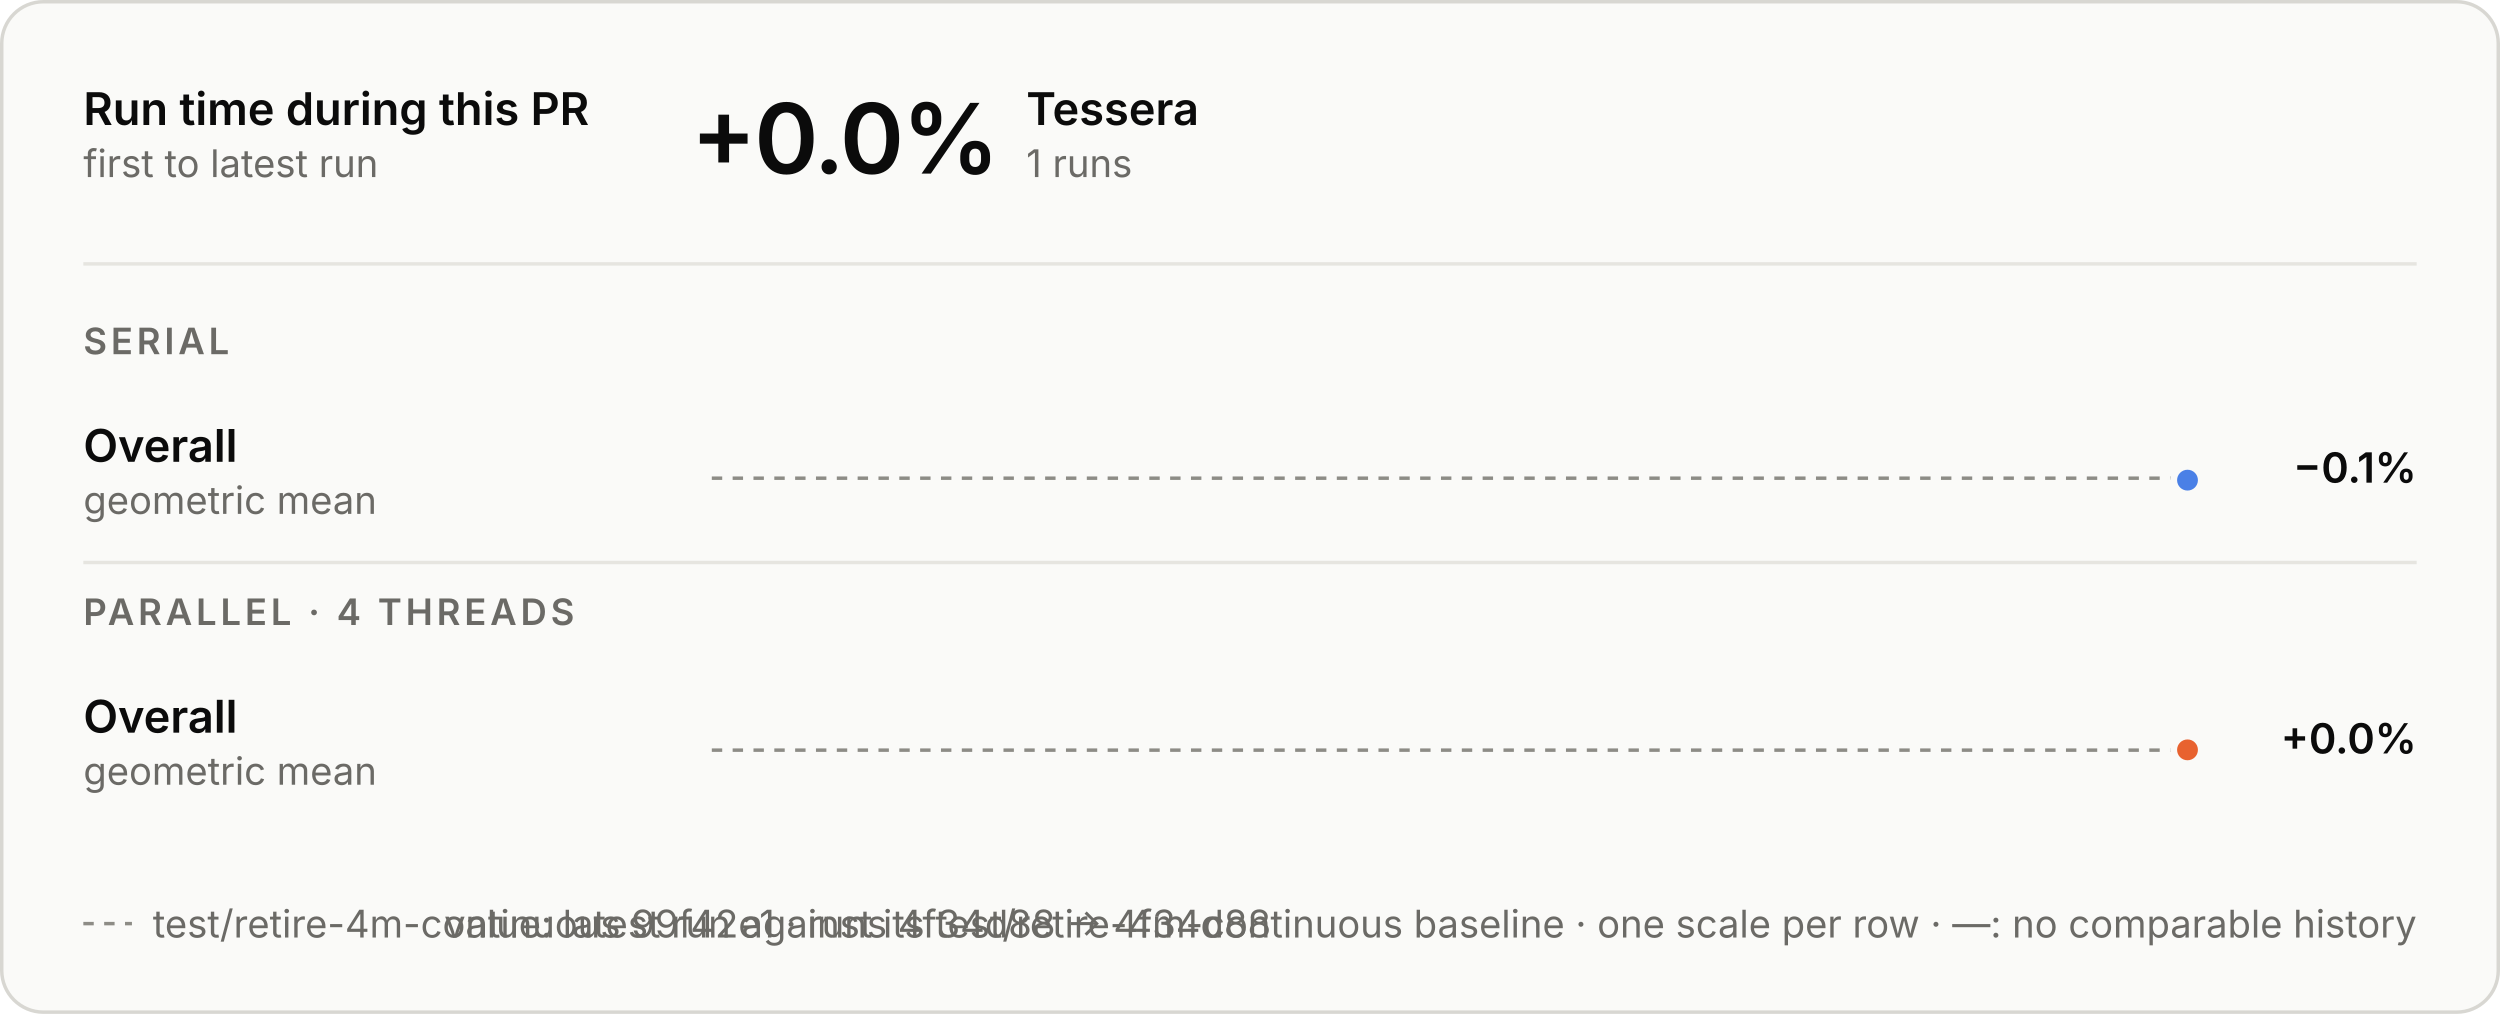
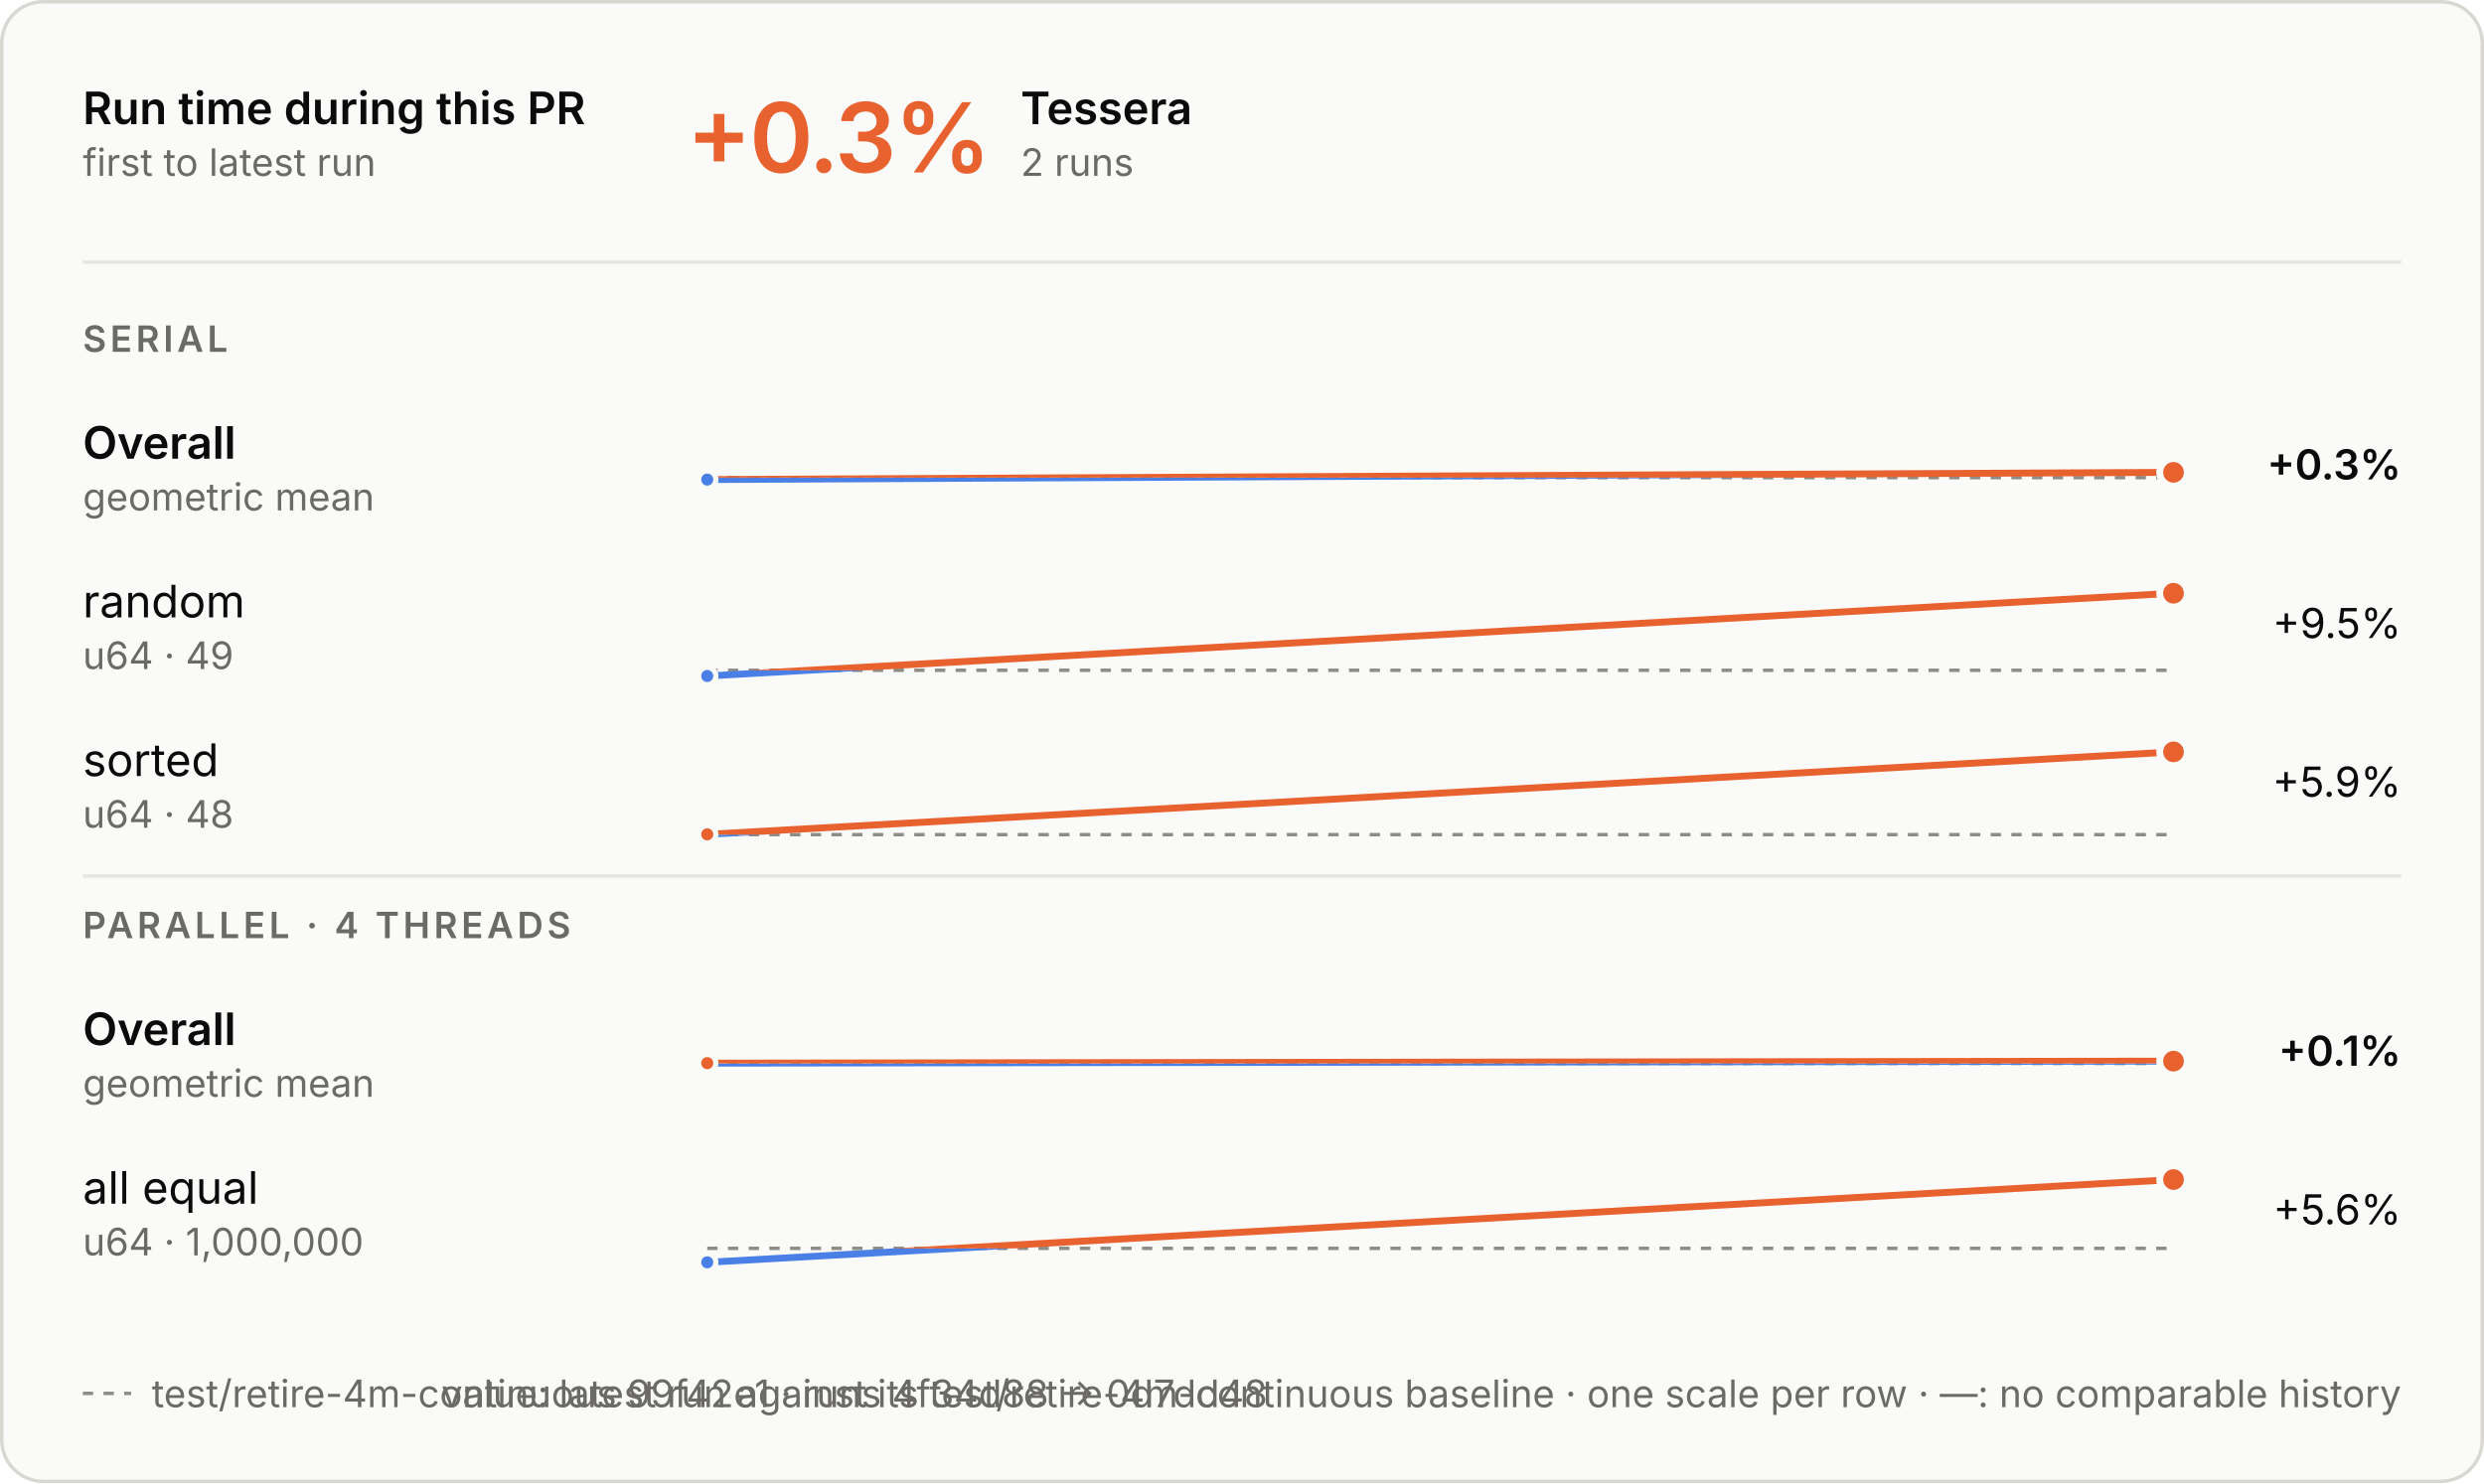
- <svg xmlns="http://www.w3.org/2000/svg" aria-describedby="d" aria-labelledby="t" role="img" style="font-family:Inter, -apple-system, BlinkMacSystemFont, &quot;Segoe UI&quot;, Helvetica, Arial, sans-serif;font-size:13px;background:none" viewBox="0 0 720 292" height="292" width="720" text-anchor="middle" font-size="10" font-family="system-ui, sans-serif" fill="currentColor" class="benchmark-figure">
+ <svg xmlns="http://www.w3.org/2000/svg" aria-describedby="d" aria-labelledby="t" role="img" style="font-family:Inter, -apple-system, BlinkMacSystemFont, &quot;Segoe UI&quot;, Helvetica, Arial, sans-serif;font-size:13px;background:none" viewBox="0 0 720 430" height="430" width="720" text-anchor="middle" font-size="10" font-family="system-ui, sans-serif" fill="currentColor" class="benchmark-figure">
  <style>:where(.benchmark-figure) {
  --plot-background: white;
  display: block;
  height: auto;
  height: intrinsic;
  max-width: 100%;
}
:where(.benchmark-figure text),
:where(.benchmark-figure tspan) {
  white-space: pre;
}</style>
  <g class="figure-fill-panel figure-stroke-border" stroke="#d8d7d2" fill="#fafaf8" aria-label="rect">
-     <rect rx="12" height="291" width="719" y="0.5" x="0.5" />
+     <rect rx="12" height="429" width="719" y="0.5" x="0.5" />
  </g>
  <style>
    .benchmark-figure { font-feature-settings: "tnum", "cv11"; }
    .benchmark-figure [font-size="10.5"] { letter-spacing: 1.1px; }
    .benchmark-figure [font-size="28"] { font-feature-settings: "pnum"; letter-spacing: -.6px; }
    @media (prefers-color-scheme: dark) { .benchmark-figure .figure-fill-panel { fill: #1e1e1d; }
.benchmark-figure .figure-fill-ink { fill: #e8e7e3; }
.benchmark-figure .figure-fill-muted { fill: #a3a29b; }
.benchmark-figure .figure-stroke-border { stroke: #3a3a37; }
.benchmark-figure .figure-stroke-axis { stroke: #6f6e69; }
.benchmark-figure .figure-stroke-panel { stroke: #1e1e1d; }
.benchmark-figure .figure-stroke-rule { stroke: #30302e; } }
    html:not(.dark) .benchmark-figure .figure-fill-panel { fill: #fafaf8; }
html.dark .benchmark-figure .figure-fill-panel { fill: #1e1e1d; }
html:not(.dark) .benchmark-figure .figure-fill-ink { fill: #0b0b0b; }
html.dark .benchmark-figure .figure-fill-ink { fill: #e8e7e3; }
html:not(.dark) .benchmark-figure .figure-fill-muted { fill: #6b6a66; }
html.dark .benchmark-figure .figure-fill-muted { fill: #a3a29b; }
html:not(.dark) .benchmark-figure .figure-stroke-border { stroke: #d8d7d2; }
html.dark .benchmark-figure .figure-stroke-border { stroke: #3a3a37; }
html:not(.dark) .benchmark-figure .figure-stroke-axis { stroke: #8d8c86; }
html.dark .benchmark-figure .figure-stroke-axis { stroke: #6f6e69; }
html:not(.dark) .benchmark-figure .figure-stroke-panel { stroke: #fafaf8; }
html.dark .benchmark-figure .figure-stroke-panel { stroke: #1e1e1d; }
html:not(.dark) .benchmark-figure .figure-stroke-rule { stroke: #e6e5e0; }
html.dark .benchmark-figure .figure-stroke-rule { stroke: #30302e; }
  </style>
  <g class="figure-stroke-axis" stroke-dasharray="3 3" stroke="#8d8c86" aria-label="rule">
-     <line y2="137.718" y1="137.718" x2="630" x1="205" />
+     <line y2="138.482" y1="138.482" x2="630" x1="205" />
  </g>
  <clipPath id="benchmark-clip-0">
-     <rect height="15.282" width="425" y="137.718" x="205" />
+     <rect height="14.518" width="425" y="138.482" x="205" />
  </clipPath>
  <g clip-path="url(#benchmark-clip-0)" aria-label="line">
    <g stroke-linecap="round" stroke-linejoin="round" stroke-width="2" stroke="#4a80e6" fill="none">
-       <path d="M630,138.282Z" />
+       <path d="M205,139.047L630,136.953" />
    </g>
  </g>
  <clipPath id="benchmark-clip-1">
-     <rect height="14.718" width="425" y="123" x="205" />
+     <rect height="15.482" width="425" y="123" x="205" />
  </clipPath>
  <g clip-path="url(#benchmark-clip-1)" aria-label="line">
    <g stroke-linecap="round" stroke-linejoin="round" stroke-width="2" stroke="#e8622f" fill="none">
-       <path d="M630,138.282Z" />
-     </g>
-   </g>
-   <g class="figure-stroke-panel" stroke-width="2" stroke="#fafaf8" fill="#4a80e6" aria-label="dot">
-     <circle r="4" cy="138.282" cx="630" />
-   </g>
-   <g class="figure-stroke-axis" stroke-dasharray="3 3" stroke="#8d8c86" aria-label="rule">
-     <line y2="216.041" y1="216.041" x2="630" x1="205" />
+       <path d="M205,139.047L630,136.953" />
+     </g>
+   </g>
+   <g class="figure-stroke-panel" stroke-width="1.5" stroke="#fafaf8" fill="#4a80e6" aria-label="dot">
+     <circle r="2.5" cy="139.047" cx="205" />
+   </g>
+   <g class="figure-stroke-panel" stroke-width="2" stroke="#fafaf8" fill="#e8622f" aria-label="dot">
+     <circle r="4" cy="136.953" cx="630" />
+   </g>
+   <g class="figure-stroke-axis" stroke-dasharray="3 3" stroke="#8d8c86" aria-label="rule">
+     <line y2="194.339" y1="194.339" x2="630" x1="205" />
  </g>
  <clipPath id="benchmark-clip-2">
-     <rect height="14.959" width="425" y="216.041" x="205" />
+     <rect height="4.661" width="425" y="194.339" x="205" />
  </clipPath>
  <g clip-path="url(#benchmark-clip-2)" aria-label="line">
    <g stroke-linecap="round" stroke-linejoin="round" stroke-width="2" stroke="#4a80e6" fill="none">
-       <path d="M630,215.959Z" />
+       <path d="M205,196L630,172" />
    </g>
  </g>
  <clipPath id="benchmark-clip-3">
-     <rect height="15.041" width="425" y="201" x="205" />
+     <rect height="25.339" width="425" y="169" x="205" />
  </clipPath>
  <g clip-path="url(#benchmark-clip-3)" aria-label="line">
    <g stroke-linecap="round" stroke-linejoin="round" stroke-width="2" stroke="#e8622f" fill="none">
-       <path d="M630,215.959Z" />
-     </g>
-   </g>
-   <g class="figure-stroke-panel" stroke-width="2" stroke="#fafaf8" fill="#e8622f" aria-label="dot">
-     <circle r="4" cy="215.959" cx="630" />
+       <path d="M205,196L630,172" />
+     </g>
+   </g>
+   <g class="figure-stroke-panel" stroke-width="1.5" stroke="#fafaf8" fill="#4a80e6" aria-label="dot">
+     <circle r="2.5" cy="196" cx="205" />
+   </g>
+   <g class="figure-stroke-panel" stroke-width="2" stroke="#fafaf8" fill="#e8622f" aria-label="dot">
+     <circle r="4" cy="172" cx="630" />
+   </g>
+   <g class="figure-stroke-axis" stroke-dasharray="3 3" stroke="#8d8c86" aria-label="rule">
+     <line y2="242" y1="242" x2="630" x1="205" />
+   </g>
+   <clipPath id="benchmark-clip-4">
+     <rect height="3" width="425" y="242" x="205" />
+   </clipPath>
+   <g clip-path="url(#benchmark-clip-4)" aria-label="line">
+     <g stroke-linecap="round" stroke-linejoin="round" stroke-width="2" stroke="#4a80e6" fill="none">
+       <path d="M205,241.91L630,218" />
+     </g>
+   </g>
+   <clipPath id="benchmark-clip-5">
+     <rect height="27" width="425" y="215" x="205" />
+   </clipPath>
+   <g clip-path="url(#benchmark-clip-5)" aria-label="line">
+     <g stroke-linecap="round" stroke-linejoin="round" stroke-width="2" stroke="#e8622f" fill="none">
+       <path d="M205,241.91L630,218" />
+     </g>
+   </g>
+   <g class="figure-stroke-panel" stroke-width="1.5" stroke="#fafaf8" fill="#e8622f" aria-label="dot">
+     <circle r="2.5" cy="241.91" cx="205" />
+   </g>
+   <g class="figure-stroke-panel" stroke-width="2" stroke="#fafaf8" fill="#e8622f" aria-label="dot">
+     <circle r="4" cy="218" cx="630" />
+   </g>
+   <g class="figure-stroke-axis" stroke-dasharray="3 3" stroke="#8d8c86" aria-label="rule">
+     <line y2="308.332" y1="308.332" x2="630" x1="205" />
+   </g>
+   <clipPath id="benchmark-clip-6">
+     <rect height="14.668" width="425" y="308.332" x="205" />
+   </clipPath>
+   <g clip-path="url(#benchmark-clip-6)" aria-label="line">
+     <g stroke-linecap="round" stroke-linejoin="round" stroke-width="2" stroke="#4a80e6" fill="none">
+       <path d="M205,308.251L630,307.668" />
+     </g>
+   </g>
+   <clipPath id="benchmark-clip-7">
+     <rect height="15.332" width="425" y="293" x="205" />
+   </clipPath>
+   <g clip-path="url(#benchmark-clip-7)" aria-label="line">
+     <g stroke-linecap="round" stroke-linejoin="round" stroke-width="2" stroke="#e8622f" fill="none">
+       <path d="M205,308.251L630,307.668" />
+     </g>
+   </g>
+   <g class="figure-stroke-panel" stroke-width="1.5" stroke="#fafaf8" fill="#e8622f" aria-label="dot">
+     <circle r="2.5" cy="308.251" cx="205" />
+   </g>
+   <g class="figure-stroke-panel" stroke-width="2" stroke="#fafaf8" fill="#e8622f" aria-label="dot">
+     <circle r="4" cy="307.668" cx="630" />
+   </g>
+   <g class="figure-stroke-axis" stroke-dasharray="3 3" stroke="#8d8c86" aria-label="rule">
+     <line y2="361.952" y1="361.952" x2="630" x1="205" />
+   </g>
+   <clipPath id="benchmark-clip-8">
+     <rect height="7.048" width="425" y="361.952" x="205" />
+   </clipPath>
+   <g clip-path="url(#benchmark-clip-8)" aria-label="line">
+     <g stroke-linecap="round" stroke-linejoin="round" stroke-width="2" stroke="#4a80e6" fill="none">
+       <path d="M205,366L630,342" />
+     </g>
+   </g>
+   <clipPath id="benchmark-clip-9">
+     <rect height="22.952" width="425" y="339" x="205" />
+   </clipPath>
+   <g clip-path="url(#benchmark-clip-9)" aria-label="line">
+     <g stroke-linecap="round" stroke-linejoin="round" stroke-width="2" stroke="#e8622f" fill="none">
+       <path d="M205,366L630,342" />
+     </g>
+   </g>
+   <g class="figure-stroke-panel" stroke-width="1.5" stroke="#fafaf8" fill="#4a80e6" aria-label="dot">
+     <circle r="2.5" cy="366" cx="205" />
+   </g>
+   <g class="figure-stroke-panel" stroke-width="2" stroke="#fafaf8" fill="#e8622f" aria-label="dot">
+     <circle r="4" cy="342" cx="630" />
  </g>
  <g class="figure-fill-ink" font-weight="600" font-size="13" text-anchor="start" fill="#0b0b0b" aria-label="text">
    <text transform="translate(24,36)">Run time during this PR</text>
  </g>
  <g class="figure-fill-muted" font-weight="400" font-size="11" text-anchor="start" fill="#6b6a66" aria-label="text">
    <text transform="translate(24,51)">first to latest run</text>
  </g>
  <g class="figure-stroke-rule" stroke="#e6e5e0" aria-label="rule">
    <line y2="76" y1="76" x2="696" x1="24" />
  </g>
-   <g class="figure-fill-ink" font-weight="600" font-size="28" text-anchor="start" fill="#0b0b0b" aria-label="text">
-     <text transform="translate(199,50)">+0.0%</text>
-   </g>
-   <g class="figure-fill-ink" font-weight="600" font-size="13" text-anchor="start" fill="#0b0b0b" aria-label="text">
-     <text transform="translate(295.56,36)">Tessera</text>
-   </g>
-   <g class="figure-fill-muted" font-weight="400" font-size="11" text-anchor="start" fill="#6b6a66" aria-label="text">
-     <text transform="translate(295.56,51)">1 runs</text>
+   <g font-weight="600" font-size="28" text-anchor="start" fill="#e8622f" aria-label="text">
+     <text transform="translate(199,50)">+0.3%</text>
+   </g>
+   <g class="figure-fill-ink" font-weight="600" font-size="13" text-anchor="start" fill="#0b0b0b" aria-label="text">
+     <text transform="translate(295.84,36)">Tessera</text>
+   </g>
+   <g class="figure-fill-muted" font-weight="400" font-size="11" text-anchor="start" fill="#6b6a66" aria-label="text">
+     <text transform="translate(295.84,51)">2 runs</text>
  </g>
  <g class="figure-fill-muted" font-weight="600" font-size="10.5" text-anchor="start" fill="#6b6a66" aria-label="text">
    <text transform="translate(24,102)">SERIAL</text>
  </g>
  <g class="figure-fill-ink" font-weight="600" font-size="13" text-anchor="start" fill="#0b0b0b" aria-label="text">
    <text transform="translate(24,133)">Overall</text>
  </g>
  <g class="figure-fill-muted" font-weight="400" font-size="11" text-anchor="start" fill="#6b6a66" aria-label="text">
    <text transform="translate(24,148)">geometric mean</text>
  </g>
  <g class="figure-fill-ink" font-weight="600" font-size="12" text-anchor="end" fill="#0b0b0b" aria-label="text">
-     <text transform="translate(696,139)">−0.1%</text>
+     <text transform="translate(696,139)">+0.3%</text>
+   </g>
+   <g class="figure-fill-ink" font-weight="400" font-size="13" text-anchor="start" fill="#0b0b0b" aria-label="text">
+     <text transform="translate(24,179)">random</text>
+   </g>
+   <g class="figure-fill-muted" font-weight="400" font-size="11" text-anchor="start" fill="#6b6a66" aria-label="text">
+     <text transform="translate(24,194)">u64 · 49</text>
+   </g>
+   <g class="figure-fill-ink" font-weight="400" font-size="12" text-anchor="end" fill="#0b0b0b" aria-label="text">
+     <text transform="translate(696,185)">+9.5%</text>
+   </g>
+   <g class="figure-fill-ink" font-weight="400" font-size="13" text-anchor="start" fill="#0b0b0b" aria-label="text">
+     <text transform="translate(24,225)">sorted</text>
+   </g>
+   <g class="figure-fill-muted" font-weight="400" font-size="11" text-anchor="start" fill="#6b6a66" aria-label="text">
+     <text transform="translate(24,240)">u64 · 48</text>
+   </g>
+   <g class="figure-fill-ink" font-weight="400" font-size="12" text-anchor="end" fill="#0b0b0b" aria-label="text">
+     <text transform="translate(696,231)">+5.9%</text>
  </g>
  <g class="figure-stroke-rule" stroke="#e6e5e0" aria-label="rule">
-     <line y2="162" y1="162" x2="696" x1="24" />
+     <line y2="254" y1="254" x2="696" x1="24" />
  </g>
  <g class="figure-fill-muted" font-weight="600" font-size="10.5" text-anchor="start" fill="#6b6a66" aria-label="text">
-     <text transform="translate(24,180)">PARALLEL · 4 THREADS</text>
-   </g>
-   <g class="figure-fill-ink" font-weight="600" font-size="13" text-anchor="start" fill="#0b0b0b" aria-label="text">
-     <text transform="translate(24,211)">Overall</text>
-   </g>
-   <g class="figure-fill-muted" font-weight="400" font-size="11" text-anchor="start" fill="#6b6a66" aria-label="text">
-     <text transform="translate(24,226)">geometric mean</text>
+     <text transform="translate(24,272)">PARALLEL · 4 THREADS</text>
+   </g>
+   <g class="figure-fill-ink" font-weight="600" font-size="13" text-anchor="start" fill="#0b0b0b" aria-label="text">
+     <text transform="translate(24,303)">Overall</text>
+   </g>
+   <g class="figure-fill-muted" font-weight="400" font-size="11" text-anchor="start" fill="#6b6a66" aria-label="text">
+     <text transform="translate(24,318)">geometric mean</text>
  </g>
  <g class="figure-fill-ink" font-weight="600" font-size="12" text-anchor="end" fill="#0b0b0b" aria-label="text">
-     <text transform="translate(696,217)">+0.0%</text>
-   </g>
-   <g class="figure-stroke-axis" stroke-dasharray="3 3" stroke="#8d8c86" aria-label="rule">
-     <line y2="266" y1="266" x2="38" x1="24" />
-   </g>
-   <g class="figure-fill-muted" font-weight="400" font-size="11" text-anchor="start" fill="#6b6a66" aria-label="text">
-     <text transform="translate(44,270)">test/retire-4m-continuous 99f42e1 · runs 4f34d88 → 4f34d88</text>
+     <text transform="translate(696,309)">+0.1%</text>
+   </g>
+   <g class="figure-fill-ink" font-weight="400" font-size="13" text-anchor="start" fill="#0b0b0b" aria-label="text">
+     <text transform="translate(24,349)">all equal</text>
+   </g>
+   <g class="figure-fill-muted" font-weight="400" font-size="11" text-anchor="start" fill="#6b6a66" aria-label="text">
+     <text transform="translate(24,364)">u64 · 1,000,000</text>
+   </g>
+   <g class="figure-fill-ink" font-weight="400" font-size="12" text-anchor="end" fill="#0b0b0b" aria-label="text">
+     <text transform="translate(696,355)">+5.6%</text>
+   </g>
+   <g class="figure-stroke-axis" stroke-dasharray="3 3" stroke="#8d8c86" aria-label="rule">
+     <line y2="404" y1="404" x2="38" x1="24" />
+   </g>
+   <g class="figure-fill-muted" font-weight="400" font-size="11" text-anchor="start" fill="#6b6a66" aria-label="text">
+     <text transform="translate(44,408)">test/retire-4m-continuous 99f42e1 · runs 4f34d88 → 0d7dd48</text>
  </g>
  <g class="figure-fill-muted" font-weight="400" font-size="11" text-anchor="end" fill="#6b6a66" aria-label="text">
-     <text transform="translate(696,270)">value: latest run against its test/retire-4m-continuous baseline · one scale per row · —: no comparable history</text>
+     <text transform="translate(696,408)">value: latest run against its test/retire-4m-continuous baseline · one scale per row · —: no comparable history</text>
  </g>
</svg>
